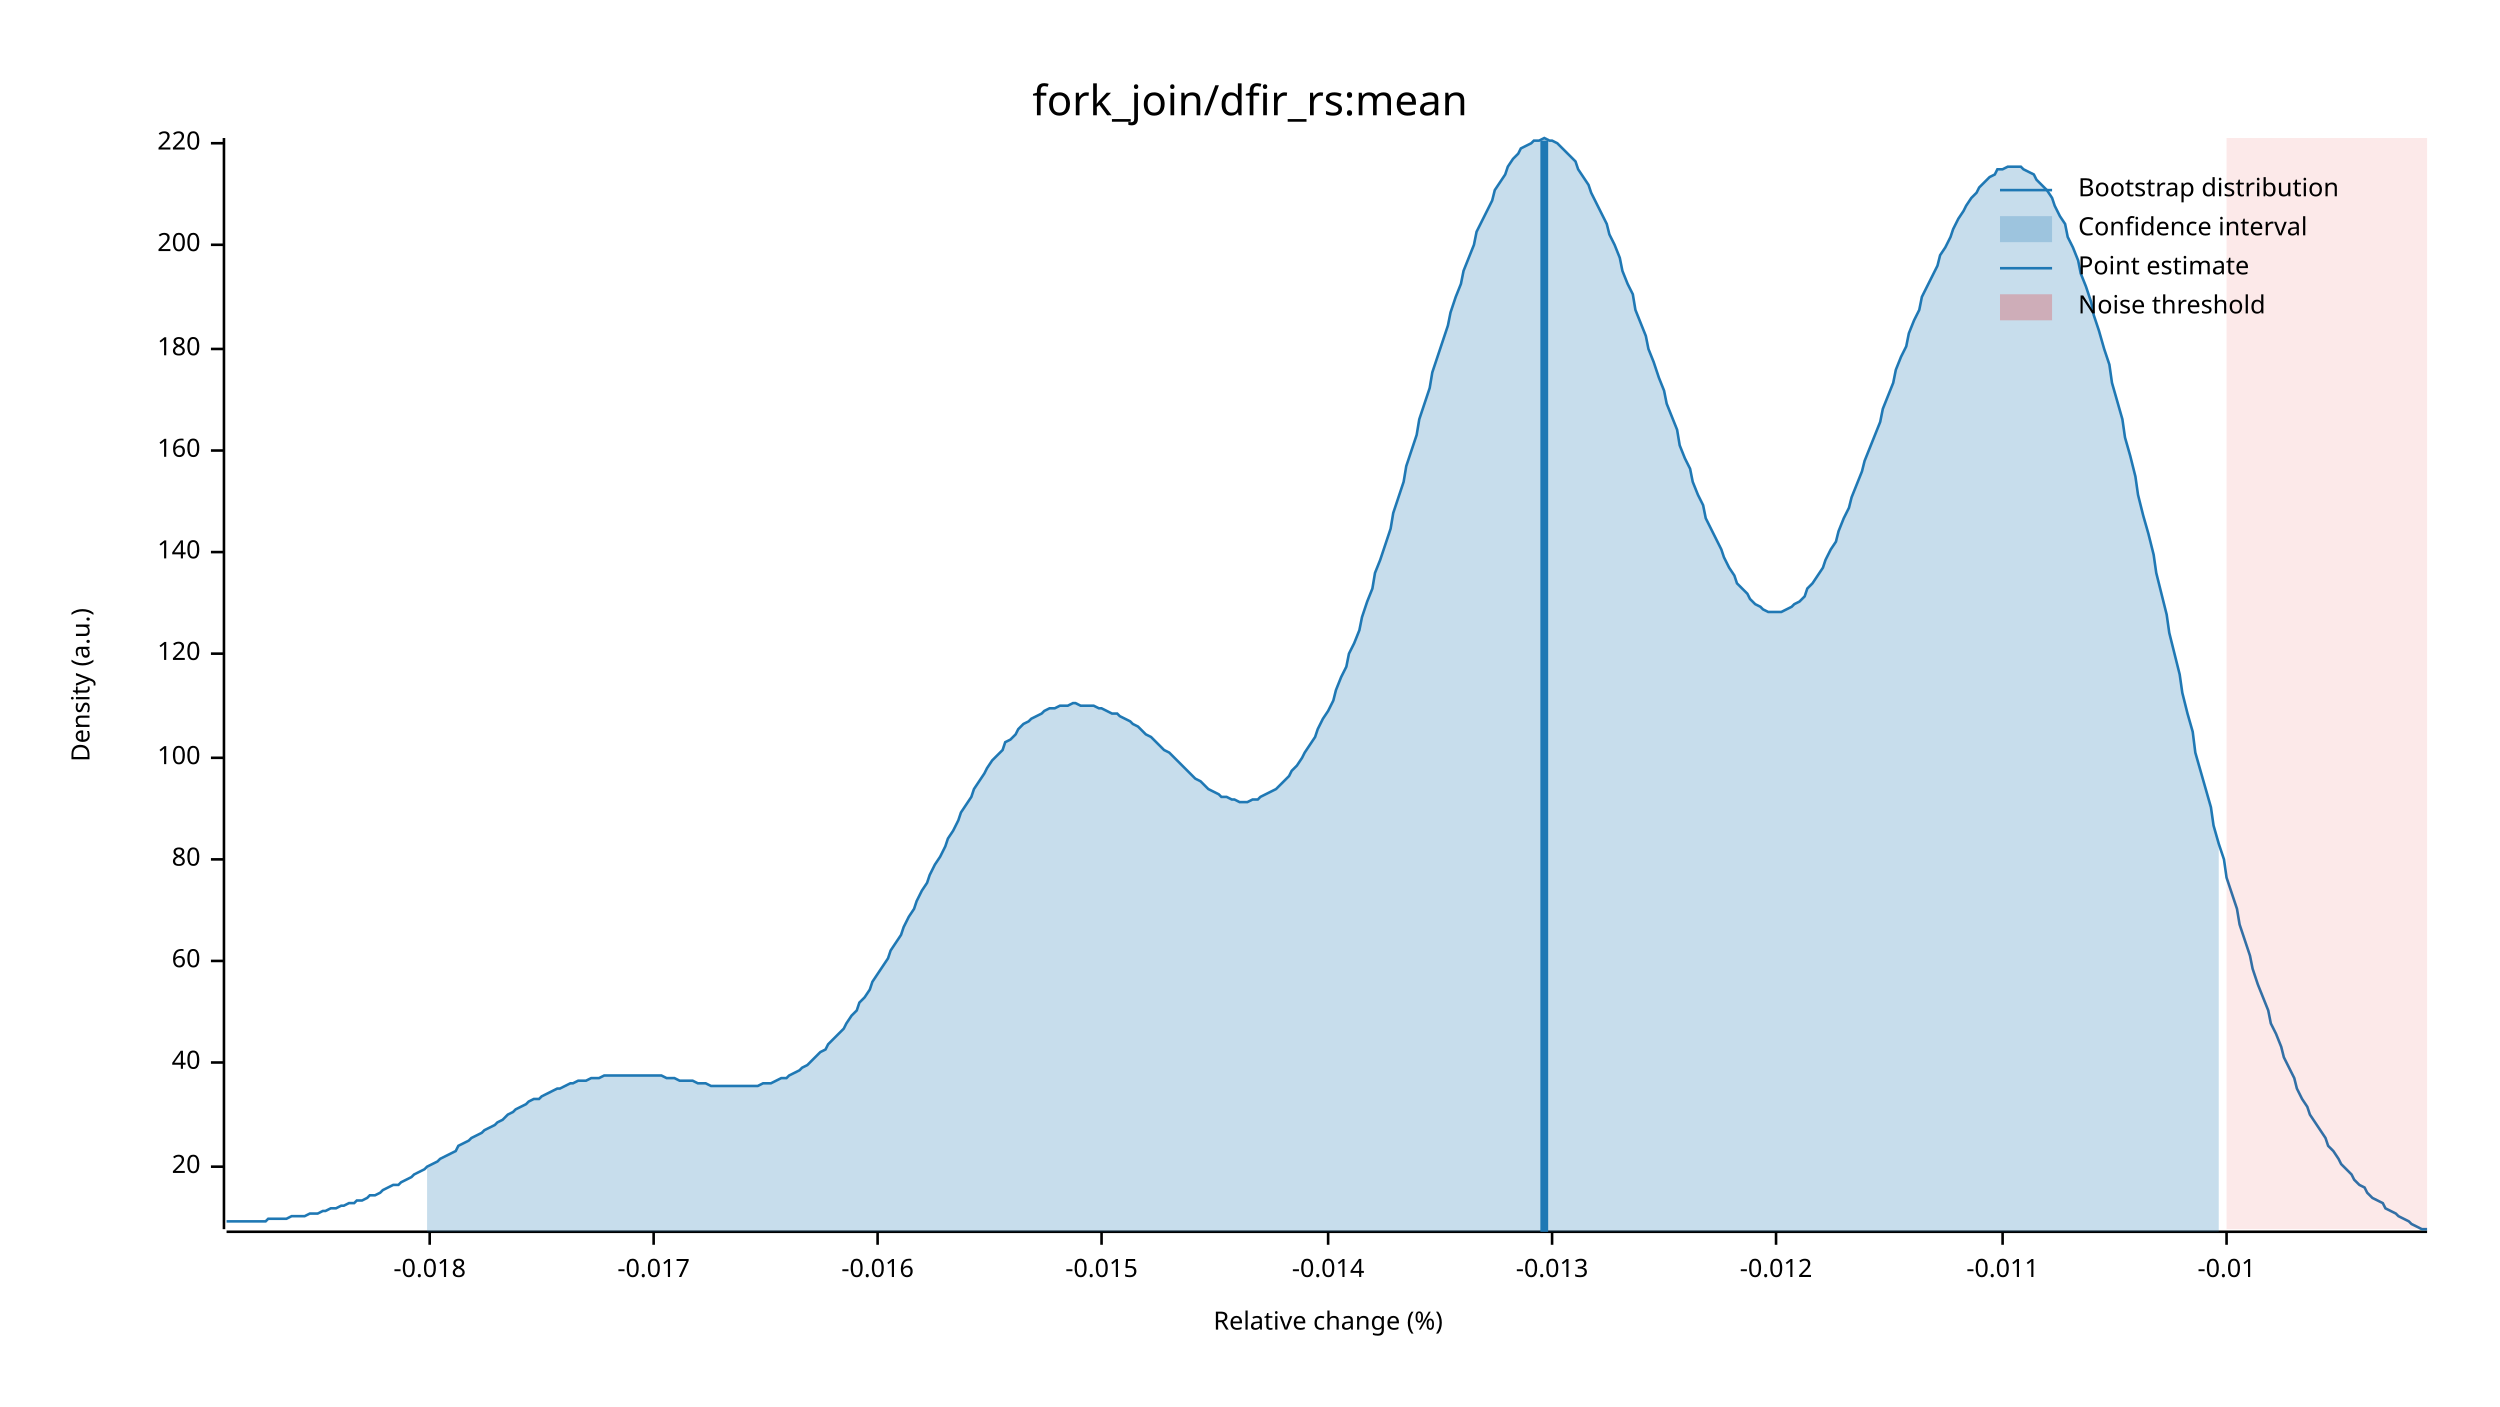
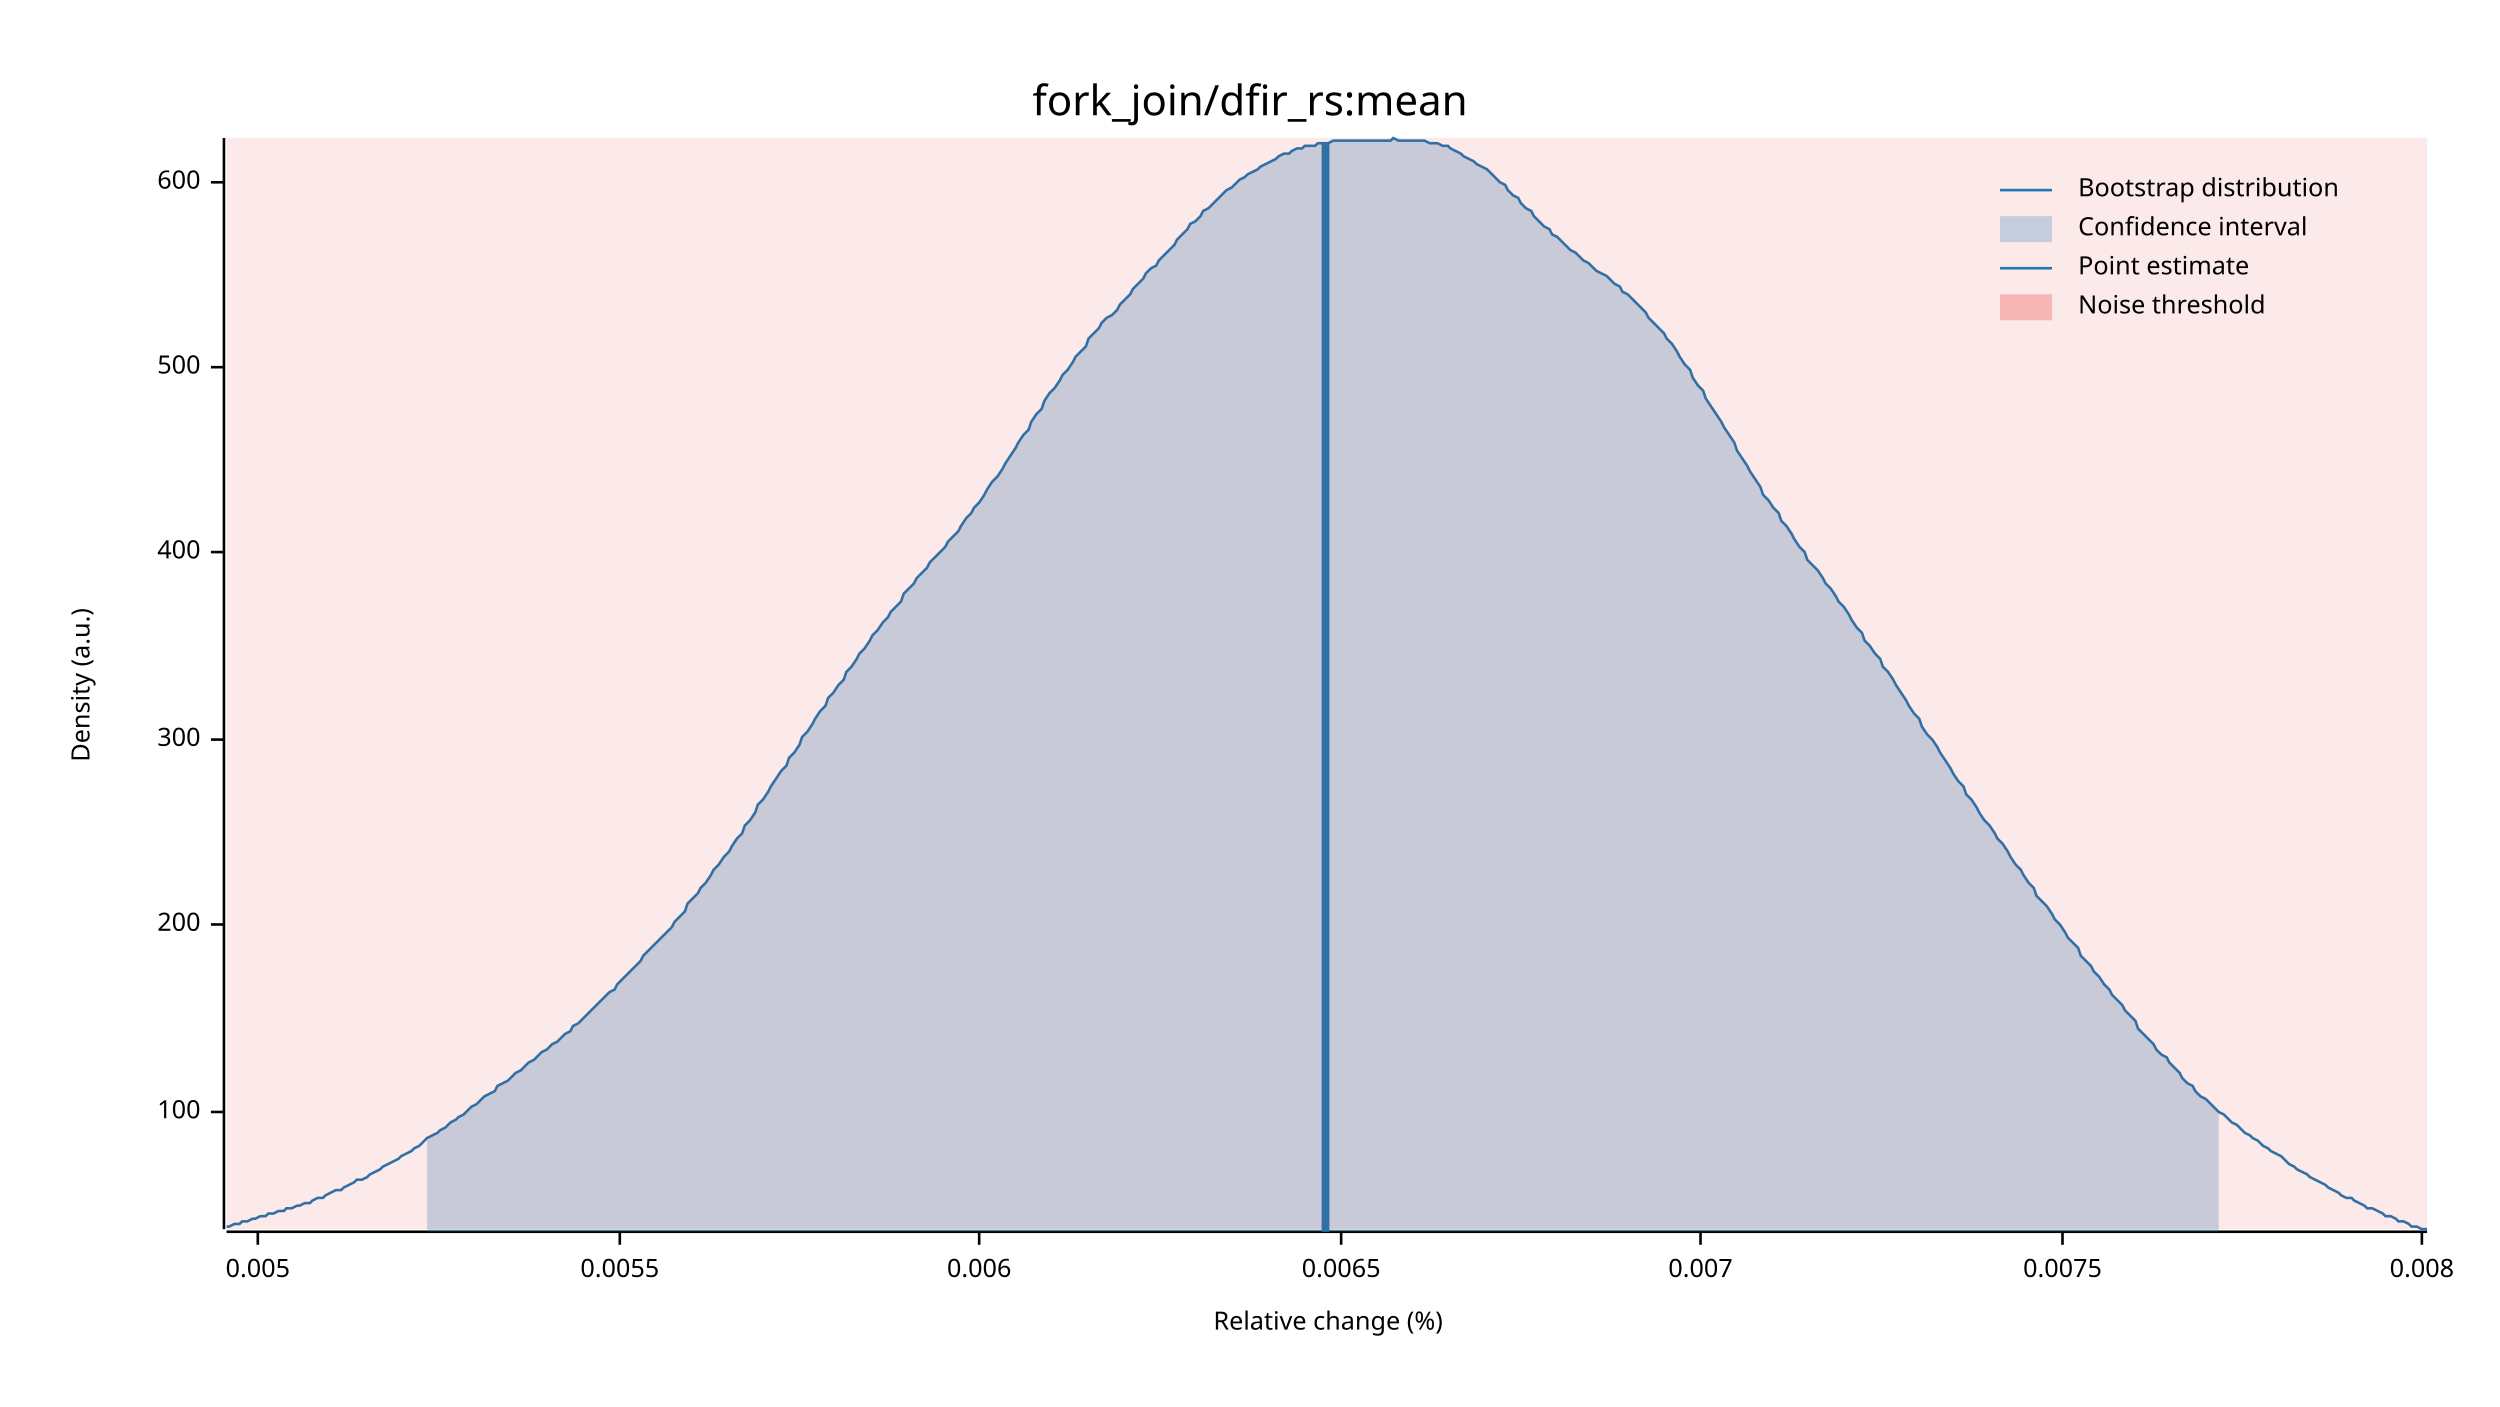
<svg xmlns="http://www.w3.org/2000/svg" width="960" height="540" viewBox="0 0 960 540">
  <text x="480" y="32" dy="0.76em" text-anchor="middle" font-family="sans-serif" font-size="16.129" opacity="1" fill="#000000">
fork_join/dfir_rs:mean
</text>
  <text x="27" y="263" dy="0.76em" text-anchor="middle" font-family="sans-serif" font-size="9.677" opacity="1" fill="#000000" transform="rotate(270, 27, 263)">
Density (a.u.)
</text>
  <text x="510" y="513" dy="-0.5ex" text-anchor="middle" font-family="sans-serif" font-size="9.677" opacity="1" fill="#000000">
Relative change (%)
</text>
  <polyline fill="none" opacity="1" stroke="#000000" stroke-width="1" points="86,53 86,472 " />
-   <text x="77" y="448" dy="0.5ex" text-anchor="end" font-family="sans-serif" font-size="9.677" opacity="1" fill="#000000">
- 20
- </text>
-   <polyline fill="none" opacity="1" stroke="#000000" stroke-width="1" points="81,448 86,448 " />
-   <text x="77" y="408" dy="0.5ex" text-anchor="end" font-family="sans-serif" font-size="9.677" opacity="1" fill="#000000">
- 40
- </text>
-   <polyline fill="none" opacity="1" stroke="#000000" stroke-width="1" points="81,408 86,408 " />
-   <text x="77" y="369" dy="0.5ex" text-anchor="end" font-family="sans-serif" font-size="9.677" opacity="1" fill="#000000">
- 60
- </text>
-   <polyline fill="none" opacity="1" stroke="#000000" stroke-width="1" points="81,369 86,369 " />
-   <text x="77" y="330" dy="0.5ex" text-anchor="end" font-family="sans-serif" font-size="9.677" opacity="1" fill="#000000">
- 80
- </text>
-   <polyline fill="none" opacity="1" stroke="#000000" stroke-width="1" points="81,330 86,330 " />
-   <text x="77" y="291" dy="0.5ex" text-anchor="end" font-family="sans-serif" font-size="9.677" opacity="1" fill="#000000">
+   <text x="77" y="427" dy="0.5ex" text-anchor="end" font-family="sans-serif" font-size="9.677" opacity="1" fill="#000000">
100
</text>
-   <polyline fill="none" opacity="1" stroke="#000000" stroke-width="1" points="81,291 86,291 " />
-   <text x="77" y="251" dy="0.5ex" text-anchor="end" font-family="sans-serif" font-size="9.677" opacity="1" fill="#000000">
- 120
+   <polyline fill="none" opacity="1" stroke="#000000" stroke-width="1" points="81,427 86,427 " />
+   <text x="77" y="355" dy="0.5ex" text-anchor="end" font-family="sans-serif" font-size="9.677" opacity="1" fill="#000000">
+ 200
</text>
-   <polyline fill="none" opacity="1" stroke="#000000" stroke-width="1" points="81,251 86,251 " />
+   <polyline fill="none" opacity="1" stroke="#000000" stroke-width="1" points="81,355 86,355 " />
+   <text x="77" y="284" dy="0.5ex" text-anchor="end" font-family="sans-serif" font-size="9.677" opacity="1" fill="#000000">
+ 300
+ </text>
+   <polyline fill="none" opacity="1" stroke="#000000" stroke-width="1" points="81,284 86,284 " />
  <text x="77" y="212" dy="0.5ex" text-anchor="end" font-family="sans-serif" font-size="9.677" opacity="1" fill="#000000">
- 140
+ 400
</text>
  <polyline fill="none" opacity="1" stroke="#000000" stroke-width="1" points="81,212 86,212 " />
-   <text x="77" y="173" dy="0.5ex" text-anchor="end" font-family="sans-serif" font-size="9.677" opacity="1" fill="#000000">
- 160
+   <text x="77" y="141" dy="0.5ex" text-anchor="end" font-family="sans-serif" font-size="9.677" opacity="1" fill="#000000">
+ 500
</text>
-   <polyline fill="none" opacity="1" stroke="#000000" stroke-width="1" points="81,173 86,173 " />
-   <text x="77" y="134" dy="0.5ex" text-anchor="end" font-family="sans-serif" font-size="9.677" opacity="1" fill="#000000">
- 180
+   <polyline fill="none" opacity="1" stroke="#000000" stroke-width="1" points="81,141 86,141 " />
+   <text x="77" y="70" dy="0.5ex" text-anchor="end" font-family="sans-serif" font-size="9.677" opacity="1" fill="#000000">
+ 600
</text>
-   <polyline fill="none" opacity="1" stroke="#000000" stroke-width="1" points="81,134 86,134 " />
-   <text x="77" y="94" dy="0.5ex" text-anchor="end" font-family="sans-serif" font-size="9.677" opacity="1" fill="#000000">
- 200
+   <polyline fill="none" opacity="1" stroke="#000000" stroke-width="1" points="81,70 86,70 " />
+   <polyline fill="none" opacity="1" stroke="#000000" stroke-width="1" points="87,473 932,473 " />
+   <text x="99" y="483" dy="0.76em" text-anchor="middle" font-family="sans-serif" font-size="9.677" opacity="1" fill="#000000">
+ 0.005
</text>
-   <polyline fill="none" opacity="1" stroke="#000000" stroke-width="1" points="81,94 86,94 " />
-   <text x="77" y="55" dy="0.5ex" text-anchor="end" font-family="sans-serif" font-size="9.677" opacity="1" fill="#000000">
- 220
+   <polyline fill="none" opacity="1" stroke="#000000" stroke-width="1" points="99,473 99,478 " />
+   <text x="238" y="483" dy="0.76em" text-anchor="middle" font-family="sans-serif" font-size="9.677" opacity="1" fill="#000000">
+ 0.0055
</text>
-   <polyline fill="none" opacity="1" stroke="#000000" stroke-width="1" points="81,55 86,55 " />
-   <polyline fill="none" opacity="1" stroke="#000000" stroke-width="1" points="87,473 932,473 " />
-   <text x="165" y="483" dy="0.76em" text-anchor="middle" font-family="sans-serif" font-size="9.677" opacity="1" fill="#000000">
- -0.018
+   <polyline fill="none" opacity="1" stroke="#000000" stroke-width="1" points="238,473 238,478 " />
+   <text x="376" y="483" dy="0.76em" text-anchor="middle" font-family="sans-serif" font-size="9.677" opacity="1" fill="#000000">
+ 0.006
</text>
-   <polyline fill="none" opacity="1" stroke="#000000" stroke-width="1" points="165,473 165,478 " />
-   <text x="251" y="483" dy="0.76em" text-anchor="middle" font-family="sans-serif" font-size="9.677" opacity="1" fill="#000000">
- -0.017
+   <polyline fill="none" opacity="1" stroke="#000000" stroke-width="1" points="376,473 376,478 " />
+   <text x="515" y="483" dy="0.76em" text-anchor="middle" font-family="sans-serif" font-size="9.677" opacity="1" fill="#000000">
+ 0.0065
</text>
-   <polyline fill="none" opacity="1" stroke="#000000" stroke-width="1" points="251,473 251,478 " />
-   <text x="337" y="483" dy="0.76em" text-anchor="middle" font-family="sans-serif" font-size="9.677" opacity="1" fill="#000000">
- -0.016
+   <polyline fill="none" opacity="1" stroke="#000000" stroke-width="1" points="515,473 515,478 " />
+   <text x="653" y="483" dy="0.76em" text-anchor="middle" font-family="sans-serif" font-size="9.677" opacity="1" fill="#000000">
+ 0.007
</text>
-   <polyline fill="none" opacity="1" stroke="#000000" stroke-width="1" points="337,473 337,478 " />
-   <text x="423" y="483" dy="0.76em" text-anchor="middle" font-family="sans-serif" font-size="9.677" opacity="1" fill="#000000">
- -0.015
+   <polyline fill="none" opacity="1" stroke="#000000" stroke-width="1" points="653,473 653,478 " />
+   <text x="792" y="483" dy="0.76em" text-anchor="middle" font-family="sans-serif" font-size="9.677" opacity="1" fill="#000000">
+ 0.0075
</text>
-   <polyline fill="none" opacity="1" stroke="#000000" stroke-width="1" points="423,473 423,478 " />
-   <text x="510" y="483" dy="0.76em" text-anchor="middle" font-family="sans-serif" font-size="9.677" opacity="1" fill="#000000">
- -0.014
+   <polyline fill="none" opacity="1" stroke="#000000" stroke-width="1" points="792,473 792,478 " />
+   <text x="930" y="483" dy="0.76em" text-anchor="middle" font-family="sans-serif" font-size="9.677" opacity="1" fill="#000000">
+ 0.008
</text>
-   <polyline fill="none" opacity="1" stroke="#000000" stroke-width="1" points="510,473 510,478 " />
-   <text x="596" y="483" dy="0.76em" text-anchor="middle" font-family="sans-serif" font-size="9.677" opacity="1" fill="#000000">
- -0.013
- </text>
-   <polyline fill="none" opacity="1" stroke="#000000" stroke-width="1" points="596,473 596,478 " />
-   <text x="682" y="483" dy="0.76em" text-anchor="middle" font-family="sans-serif" font-size="9.677" opacity="1" fill="#000000">
- -0.012
- </text>
-   <polyline fill="none" opacity="1" stroke="#000000" stroke-width="1" points="682,473 682,478 " />
-   <text x="769" y="483" dy="0.76em" text-anchor="middle" font-family="sans-serif" font-size="9.677" opacity="1" fill="#000000">
- -0.011
- </text>
-   <polyline fill="none" opacity="1" stroke="#000000" stroke-width="1" points="769,473 769,478 " />
-   <text x="855" y="483" dy="0.76em" text-anchor="middle" font-family="sans-serif" font-size="9.677" opacity="1" fill="#000000">
- -0.01
- </text>
-   <polyline fill="none" opacity="1" stroke="#000000" stroke-width="1" points="855,473 855,478 " />
-   <polyline fill="none" opacity="1" stroke="#1F78B4" stroke-width="1" points="87,469 88,469 90,469 92,469 93,469 95,469 97,469 98,469 100,469 102,469 103,468 105,468 107,468 109,468 110,468 112,467 114,467 115,467 117,467 119,466 120,466 122,466 124,465 125,465 127,464 129,464 131,463 132,463 134,462 136,462 137,461 139,461 141,460 142,459 144,459 146,458 147,457 149,456 151,455 153,455 154,454 156,453 158,452 159,451 161,450 163,449 164,448 166,447 168,446 169,445 171,444 173,443 175,442 176,440 178,439 180,438 181,437 183,436 185,435 186,434 188,433 190,432 191,431 193,430 195,428 197,427 198,426 200,425 202,424 203,423 205,422 207,422 208,421 210,420 212,419 214,418 215,418 217,417 219,416 220,416 222,415 224,415 225,415 227,414 229,414 230,414 232,413 234,413 236,413 237,413 239,413 241,413 242,413 244,413 246,413 247,413 249,413 251,413 252,413 254,413 256,414 258,414 259,414 261,415 263,415 264,415 266,415 268,416 269,416 271,416 273,417 274,417 276,417 278,417 280,417 281,417 283,417 285,417 286,417 288,417 290,417 291,417 293,416 295,416 296,416 298,415 300,414 302,414 303,413 305,412 307,411 308,410 310,409 312,407 313,406 315,404 317,403 318,401 320,399 322,397 324,395 325,393 327,390 329,388 330,385 332,383 334,380 335,377 337,374 339,371 341,368 342,365 344,362 346,359 347,356 349,352 351,349 352,346 354,342 356,339 357,336 359,332 361,329 363,325 364,322 366,319 368,315 369,312 371,309 373,306 374,303 376,300 378,297 379,295 381,292 383,290 385,288 386,285 388,284 390,282 391,280 393,278 395,277 396,276 398,275 400,274 401,273 403,272 405,272 407,271 408,271 410,271 412,270 413,270 415,271 417,271 418,271 420,271 422,272 423,272 425,273 427,274 429,274 430,275 432,276 434,277 435,278 437,279 439,281 440,282 442,283 444,285 445,286 447,288 449,289 451,291 452,292 454,294 456,296 457,297 459,299 461,300 462,301 464,303 466,304 468,305 469,306 471,306 473,307 474,307 476,308 478,308 479,308 481,307 483,307 484,306 486,305 488,304 490,303 491,302 493,300 495,298 496,296 498,294 500,291 501,289 503,286 505,283 506,280 508,276 510,273 512,269 513,265 515,260 517,256 518,251 520,247 522,242 523,237 525,231 527,226 528,220 530,215 532,209 534,203 535,197 537,191 539,185 540,179 542,173 544,167 545,161 547,155 549,149 550,143 552,137 554,131 556,125 557,120 559,114 561,109 562,104 564,99 566,94 567,89 569,85 571,81 573,77 574,73 576,70 578,67 579,64 581,61 583,59 584,57 586,56 588,55 589,54 591,54 593,53 595,54 596,54 598,55 600,57 601,58 603,60 605,62 606,65 608,68 610,71 611,74 613,78 615,82 617,86 618,90 620,94 622,99 623,104 625,109 627,113 628,119 630,124 632,129 633,134 635,139 637,145 639,150 640,155 642,160 644,165 645,171 647,176 649,180 650,185 652,190 654,194 655,199 657,203 659,207 661,211 662,214 664,218 666,221 667,224 669,226 671,228 672,230 674,232 676,233 677,234 679,235 681,235 683,235 684,235 686,234 688,233 689,232 691,231 693,229 694,226 696,224 698,221 700,218 701,215 703,211 705,208 706,204 708,199 710,195 711,191 713,186 715,181 716,177 718,172 720,167 722,162 723,157 725,152 727,147 728,142 730,137 732,133 733,128 735,123 737,119 738,114 740,110 742,106 744,102 745,98 747,95 749,91 750,88 752,84 754,81 755,79 757,76 759,74 760,72 762,70 764,68 766,67 767,65 769,65 771,64 772,64 774,64 776,64 777,65 779,66 781,67 782,69 784,71 786,73 788,76 789,79 791,83 793,86 794,91 796,95 798,100 799,105 801,110 803,116 804,121 806,127 808,134 810,140 811,147 813,154 815,161 816,168 818,175 820,183 821,190 823,198 825,205 827,213 828,220 830,228 832,236 833,243 835,251 837,259 838,266 840,274 842,281 843,289 845,296 847,303 849,310 850,317 852,324 854,330 855,337 857,343 859,349 860,355 862,361 864,367 865,372 867,378 869,383 871,388 872,393 874,397 876,402 877,406 879,410 881,414 882,418 884,422 886,425 887,428 889,431 891,434 893,437 894,440 896,442 898,445 899,447 901,449 903,451 904,453 906,455 908,456 909,458 911,460 913,461 915,462 916,464 918,465 920,466 921,467 923,468 925,469 926,470 928,471 930,472 932,472 " />
-   <polygon opacity="0.25" fill="#1F78B4" points="164,448 166,447 168,446 169,445 171,444 173,443 175,442 176,440 178,439 180,438 181,437 183,436 185,435 186,434 188,433 190,432 191,431 193,430 195,428 197,427 198,426 200,425 202,424 203,423 205,422 207,422 208,421 210,420 212,419 214,418 215,418 217,417 219,416 220,416 222,415 224,415 225,415 227,414 229,414 230,414 232,413 234,413 236,413 237,413 239,413 241,413 242,413 244,413 246,413 247,413 249,413 251,413 252,413 254,413 256,414 258,414 259,414 261,415 263,415 264,415 266,415 268,416 269,416 271,416 273,417 274,417 276,417 278,417 280,417 281,417 283,417 285,417 286,417 288,417 290,417 291,417 293,416 295,416 296,416 298,415 300,414 302,414 303,413 305,412 307,411 308,410 310,409 312,407 313,406 315,404 317,403 318,401 320,399 322,397 324,395 325,393 327,390 329,388 330,385 332,383 334,380 335,377 337,374 339,371 341,368 342,365 344,362 346,359 347,356 349,352 351,349 352,346 354,342 356,339 357,336 359,332 361,329 363,325 364,322 366,319 368,315 369,312 371,309 373,306 374,303 376,300 378,297 379,295 381,292 383,290 385,288 386,285 388,284 390,282 391,280 393,278 395,277 396,276 398,275 400,274 401,273 403,272 405,272 407,271 408,271 410,271 412,270 413,270 415,271 417,271 418,271 420,271 422,272 423,272 425,273 427,274 429,274 430,275 432,276 434,277 435,278 437,279 439,281 440,282 442,283 444,285 445,286 447,288 449,289 451,291 452,292 454,294 456,296 457,297 459,299 461,300 462,301 464,303 466,304 468,305 469,306 471,306 473,307 474,307 476,308 478,308 479,308 481,307 483,307 484,306 486,305 488,304 490,303 491,302 493,300 495,298 496,296 498,294 500,291 501,289 503,286 505,283 506,280 508,276 510,273 512,269 513,265 515,260 517,256 518,251 520,247 522,242 523,237 525,231 527,226 528,220 530,215 532,209 534,203 535,197 537,191 539,185 540,179 542,173 544,167 545,161 547,155 549,149 550,143 552,137 554,131 556,125 557,120 559,114 561,109 562,104 564,99 566,94 567,89 569,85 571,81 573,77 574,73 576,70 578,67 579,64 581,61 583,59 584,57 586,56 588,55 589,54 591,54 593,53 595,54 596,54 598,55 600,57 601,58 603,60 605,62 606,65 608,68 610,71 611,74 613,78 615,82 617,86 618,90 620,94 622,99 623,104 625,109 627,113 628,119 630,124 632,129 633,134 635,139 637,145 639,150 640,155 642,160 644,165 645,171 647,176 649,180 650,185 652,190 654,194 655,199 657,203 659,207 661,211 662,214 664,218 666,221 667,224 669,226 671,228 672,230 674,232 676,233 677,234 679,235 681,235 683,235 684,235 686,234 688,233 689,232 691,231 693,229 694,226 696,224 698,221 700,218 701,215 703,211 705,208 706,204 708,199 710,195 711,191 713,186 715,181 716,177 718,172 720,167 722,162 723,157 725,152 727,147 728,142 730,137 732,133 733,128 735,123 737,119 738,114 740,110 742,106 744,102 745,98 747,95 749,91 750,88 752,84 754,81 755,79 757,76 759,74 760,72 762,70 764,68 766,67 767,65 769,65 771,64 772,64 774,64 776,64 777,65 779,66 781,67 782,69 784,71 786,73 788,76 789,79 791,83 793,86 794,91 796,95 798,100 799,105 801,110 803,116 804,121 806,127 808,134 810,140 811,147 813,154 815,161 816,168 818,175 820,183 821,190 823,198 825,205 827,213 828,220 830,228 832,236 833,243 835,251 837,259 838,266 840,274 842,281 843,289 845,296 847,303 849,310 850,317 852,324 852,473 164,473 " />
-   <polyline fill="none" opacity="1" stroke="#1F78B4" stroke-width="3" points="593,473 593,54 " />
-   <rect x="855" y="53" width="77" height="419" opacity="0.1" fill="#E31A1C" stroke="none" />
+   <polyline fill="none" opacity="1" stroke="#000000" stroke-width="1" points="930,473 930,478 " />
+   <polyline fill="none" opacity="1" stroke="#1F78B4" stroke-width="1" points="87,471 88,471 90,470 92,470 93,469 95,469 97,468 98,468 100,467 102,467 103,466 105,466 107,465 109,465 110,464 112,464 114,463 115,463 117,462 119,462 120,461 122,460 124,460 125,459 127,458 129,457 131,457 132,456 134,455 136,454 137,453 139,453 141,452 142,451 144,450 146,449 147,448 149,447 151,446 153,445 154,444 156,443 158,442 159,441 161,440 163,438 164,437 166,436 168,435 169,434 171,433 173,431 175,430 176,429 178,428 180,426 181,425 183,424 185,422 186,421 188,420 190,419 191,417 193,416 195,415 197,413 198,412 200,411 202,409 203,408 205,407 207,405 208,404 210,403 212,401 214,400 215,399 217,397 219,396 220,394 222,393 224,391 225,390 227,388 229,386 230,385 232,383 234,381 236,380 237,378 239,376 241,374 242,373 244,371 246,369 247,367 249,365 251,363 252,362 254,360 256,358 258,356 259,354 261,352 263,350 264,347 266,345 268,343 269,341 271,339 273,336 274,334 276,332 278,329 280,327 281,325 283,322 285,320 286,317 288,315 290,312 291,309 293,307 295,304 296,302 298,299 300,296 302,294 303,291 305,289 307,286 308,283 310,281 312,278 313,276 315,273 317,271 318,268 320,266 322,263 324,261 325,258 327,256 329,253 330,251 332,249 334,246 335,244 337,242 339,239 341,237 342,235 344,233 346,231 347,228 349,226 351,224 352,222 354,220 356,218 357,216 359,214 361,212 363,210 364,208 366,206 368,204 369,202 371,199 373,197 374,195 376,193 378,190 379,188 381,185 383,183 385,180 386,178 388,175 390,172 391,170 393,167 395,165 396,162 398,159 400,157 401,154 403,151 405,149 407,146 408,144 410,142 412,139 413,137 415,135 417,133 418,130 420,128 422,126 423,124 425,122 427,121 429,119 430,117 432,115 434,113 435,111 437,109 439,107 440,105 442,103 444,102 445,100 447,98 449,96 451,94 452,92 454,90 456,88 457,86 459,85 461,83 462,81 464,80 466,78 468,76 469,75 471,73 473,72 474,71 476,69 478,68 479,67 481,66 483,65 484,64 486,63 488,62 490,61 491,60 493,59 495,59 496,58 498,57 500,57 501,56 503,56 505,56 506,55 508,55 510,55 512,54 513,54 515,54 517,54 518,54 520,54 522,54 523,54 525,54 527,54 528,54 530,54 532,54 534,54 535,53 537,54 539,54 540,54 542,54 544,54 545,54 547,54 549,55 550,55 552,55 554,56 556,56 557,57 559,58 561,59 562,60 564,61 566,62 567,63 569,64 571,65 573,67 574,68 576,70 578,71 579,73 581,75 583,76 584,78 586,80 588,81 589,83 591,85 593,87 595,88 596,90 598,91 600,93 601,94 603,96 605,97 606,98 608,100 610,101 611,102 613,104 615,105 617,106 618,107 620,109 622,110 623,112 625,113 627,115 628,116 630,118 632,120 633,122 635,124 637,126 639,128 640,130 642,132 644,135 645,137 647,140 649,142 650,145 652,148 654,150 655,153 657,156 659,159 661,162 662,164 664,167 666,170 667,173 669,176 671,179 672,181 674,184 676,187 677,190 679,192 681,195 683,197 684,200 686,202 688,205 689,207 691,210 693,212 694,215 696,217 698,219 700,222 701,224 703,226 705,229 706,231 708,233 710,236 711,238 713,241 715,243 716,246 718,248 720,251 722,253 723,256 725,258 727,261 728,263 730,266 732,269 733,271 735,274 737,276 738,279 740,282 742,284 744,287 745,289 747,292 749,295 750,297 752,300 754,302 755,305 757,307 759,310 760,312 762,315 764,317 766,320 767,322 769,324 771,327 772,329 774,332 776,334 777,336 779,339 781,341 782,344 784,346 786,348 788,351 789,353 791,355 793,358 794,360 796,362 798,364 799,367 801,369 803,371 804,373 806,375 808,378 810,380 811,382 813,384 815,386 816,388 818,390 820,392 821,395 823,397 825,399 827,401 828,403 830,405 832,406 833,408 835,410 837,412 838,414 840,416 842,417 843,419 845,421 847,422 849,424 850,425 852,427 854,428 855,429 857,431 859,432 860,433 862,435 864,436 865,437 867,438 869,440 871,441 872,442 874,443 876,444 877,445 879,447 881,448 882,449 884,450 886,451 887,452 889,453 891,454 893,455 894,456 896,457 898,458 899,459 901,460 903,460 904,461 906,462 908,463 909,464 911,464 913,465 915,466 916,467 918,467 920,468 921,469 923,469 925,470 926,471 928,471 930,472 932,472 " />
+   <polygon opacity="0.25" fill="#1F78B4" points="164,437 166,436 168,435 169,434 171,433 173,431 175,430 176,429 178,428 180,426 181,425 183,424 185,422 186,421 188,420 190,419 191,417 193,416 195,415 197,413 198,412 200,411 202,409 203,408 205,407 207,405 208,404 210,403 212,401 214,400 215,399 217,397 219,396 220,394 222,393 224,391 225,390 227,388 229,386 230,385 232,383 234,381 236,380 237,378 239,376 241,374 242,373 244,371 246,369 247,367 249,365 251,363 252,362 254,360 256,358 258,356 259,354 261,352 263,350 264,347 266,345 268,343 269,341 271,339 273,336 274,334 276,332 278,329 280,327 281,325 283,322 285,320 286,317 288,315 290,312 291,309 293,307 295,304 296,302 298,299 300,296 302,294 303,291 305,289 307,286 308,283 310,281 312,278 313,276 315,273 317,271 318,268 320,266 322,263 324,261 325,258 327,256 329,253 330,251 332,249 334,246 335,244 337,242 339,239 341,237 342,235 344,233 346,231 347,228 349,226 351,224 352,222 354,220 356,218 357,216 359,214 361,212 363,210 364,208 366,206 368,204 369,202 371,199 373,197 374,195 376,193 378,190 379,188 381,185 383,183 385,180 386,178 388,175 390,172 391,170 393,167 395,165 396,162 398,159 400,157 401,154 403,151 405,149 407,146 408,144 410,142 412,139 413,137 415,135 417,133 418,130 420,128 422,126 423,124 425,122 427,121 429,119 430,117 432,115 434,113 435,111 437,109 439,107 440,105 442,103 444,102 445,100 447,98 449,96 451,94 452,92 454,90 456,88 457,86 459,85 461,83 462,81 464,80 466,78 468,76 469,75 471,73 473,72 474,71 476,69 478,68 479,67 481,66 483,65 484,64 486,63 488,62 490,61 491,60 493,59 495,59 496,58 498,57 500,57 501,56 503,56 505,56 506,55 508,55 510,55 512,54 513,54 515,54 517,54 518,54 520,54 522,54 523,54 525,54 527,54 528,54 530,54 532,54 534,54 535,53 537,54 539,54 540,54 542,54 544,54 545,54 547,54 549,55 550,55 552,55 554,56 556,56 557,57 559,58 561,59 562,60 564,61 566,62 567,63 569,64 571,65 573,67 574,68 576,70 578,71 579,73 581,75 583,76 584,78 586,80 588,81 589,83 591,85 593,87 595,88 596,90 598,91 600,93 601,94 603,96 605,97 606,98 608,100 610,101 611,102 613,104 615,105 617,106 618,107 620,109 622,110 623,112 625,113 627,115 628,116 630,118 632,120 633,122 635,124 637,126 639,128 640,130 642,132 644,135 645,137 647,140 649,142 650,145 652,148 654,150 655,153 657,156 659,159 661,162 662,164 664,167 666,170 667,173 669,176 671,179 672,181 674,184 676,187 677,190 679,192 681,195 683,197 684,200 686,202 688,205 689,207 691,210 693,212 694,215 696,217 698,219 700,222 701,224 703,226 705,229 706,231 708,233 710,236 711,238 713,241 715,243 716,246 718,248 720,251 722,253 723,256 725,258 727,261 728,263 730,266 732,269 733,271 735,274 737,276 738,279 740,282 742,284 744,287 745,289 747,292 749,295 750,297 752,300 754,302 755,305 757,307 759,310 760,312 762,315 764,317 766,320 767,322 769,324 771,327 772,329 774,332 776,334 777,336 779,339 781,341 782,344 784,346 786,348 788,351 789,353 791,355 793,358 794,360 796,362 798,364 799,367 801,369 803,371 804,373 806,375 808,378 810,380 811,382 813,384 815,386 816,388 818,390 820,392 821,395 823,397 825,399 827,401 828,403 830,405 832,406 833,408 835,410 837,412 838,414 840,416 842,417 843,419 845,421 847,422 849,424 850,425 852,427 852,473 164,473 " />
+   <polyline fill="none" opacity="1" stroke="#1F78B4" stroke-width="3" points="509,473 509,55 " />
+   <rect x="87" y="53" width="845" height="419" opacity="0.1" fill="#E31A1C" stroke="none" />
  <text x="798" y="68" dy="0.76em" text-anchor="start" font-family="sans-serif" font-size="9.677" opacity="1" fill="#000000">
Bootstrap distribution
</text>
  <text x="798" y="83" dy="0.76em" text-anchor="start" font-family="sans-serif" font-size="9.677" opacity="1" fill="#000000">
Confidence interval
</text>
  <text x="798" y="98" dy="0.76em" text-anchor="start" font-family="sans-serif" font-size="9.677" opacity="1" fill="#000000">
Point estimate
</text>
  <text x="798" y="113" dy="0.76em" text-anchor="start" font-family="sans-serif" font-size="9.677" opacity="1" fill="#000000">
Noise threshold
</text>
  <polyline fill="none" opacity="1" stroke="#1F78B4" stroke-width="1" points="768,73 788,73 " />
  <rect x="768" y="83" width="20" height="10" opacity="0.25" fill="#1F78B4" stroke="none" />
  <polyline fill="none" opacity="1" stroke="#1F78B4" stroke-width="1" points="768,103 788,103 " />
  <rect x="768" y="113" width="20" height="10" opacity="0.25" fill="#E31A1C" stroke="none" />
</svg>
